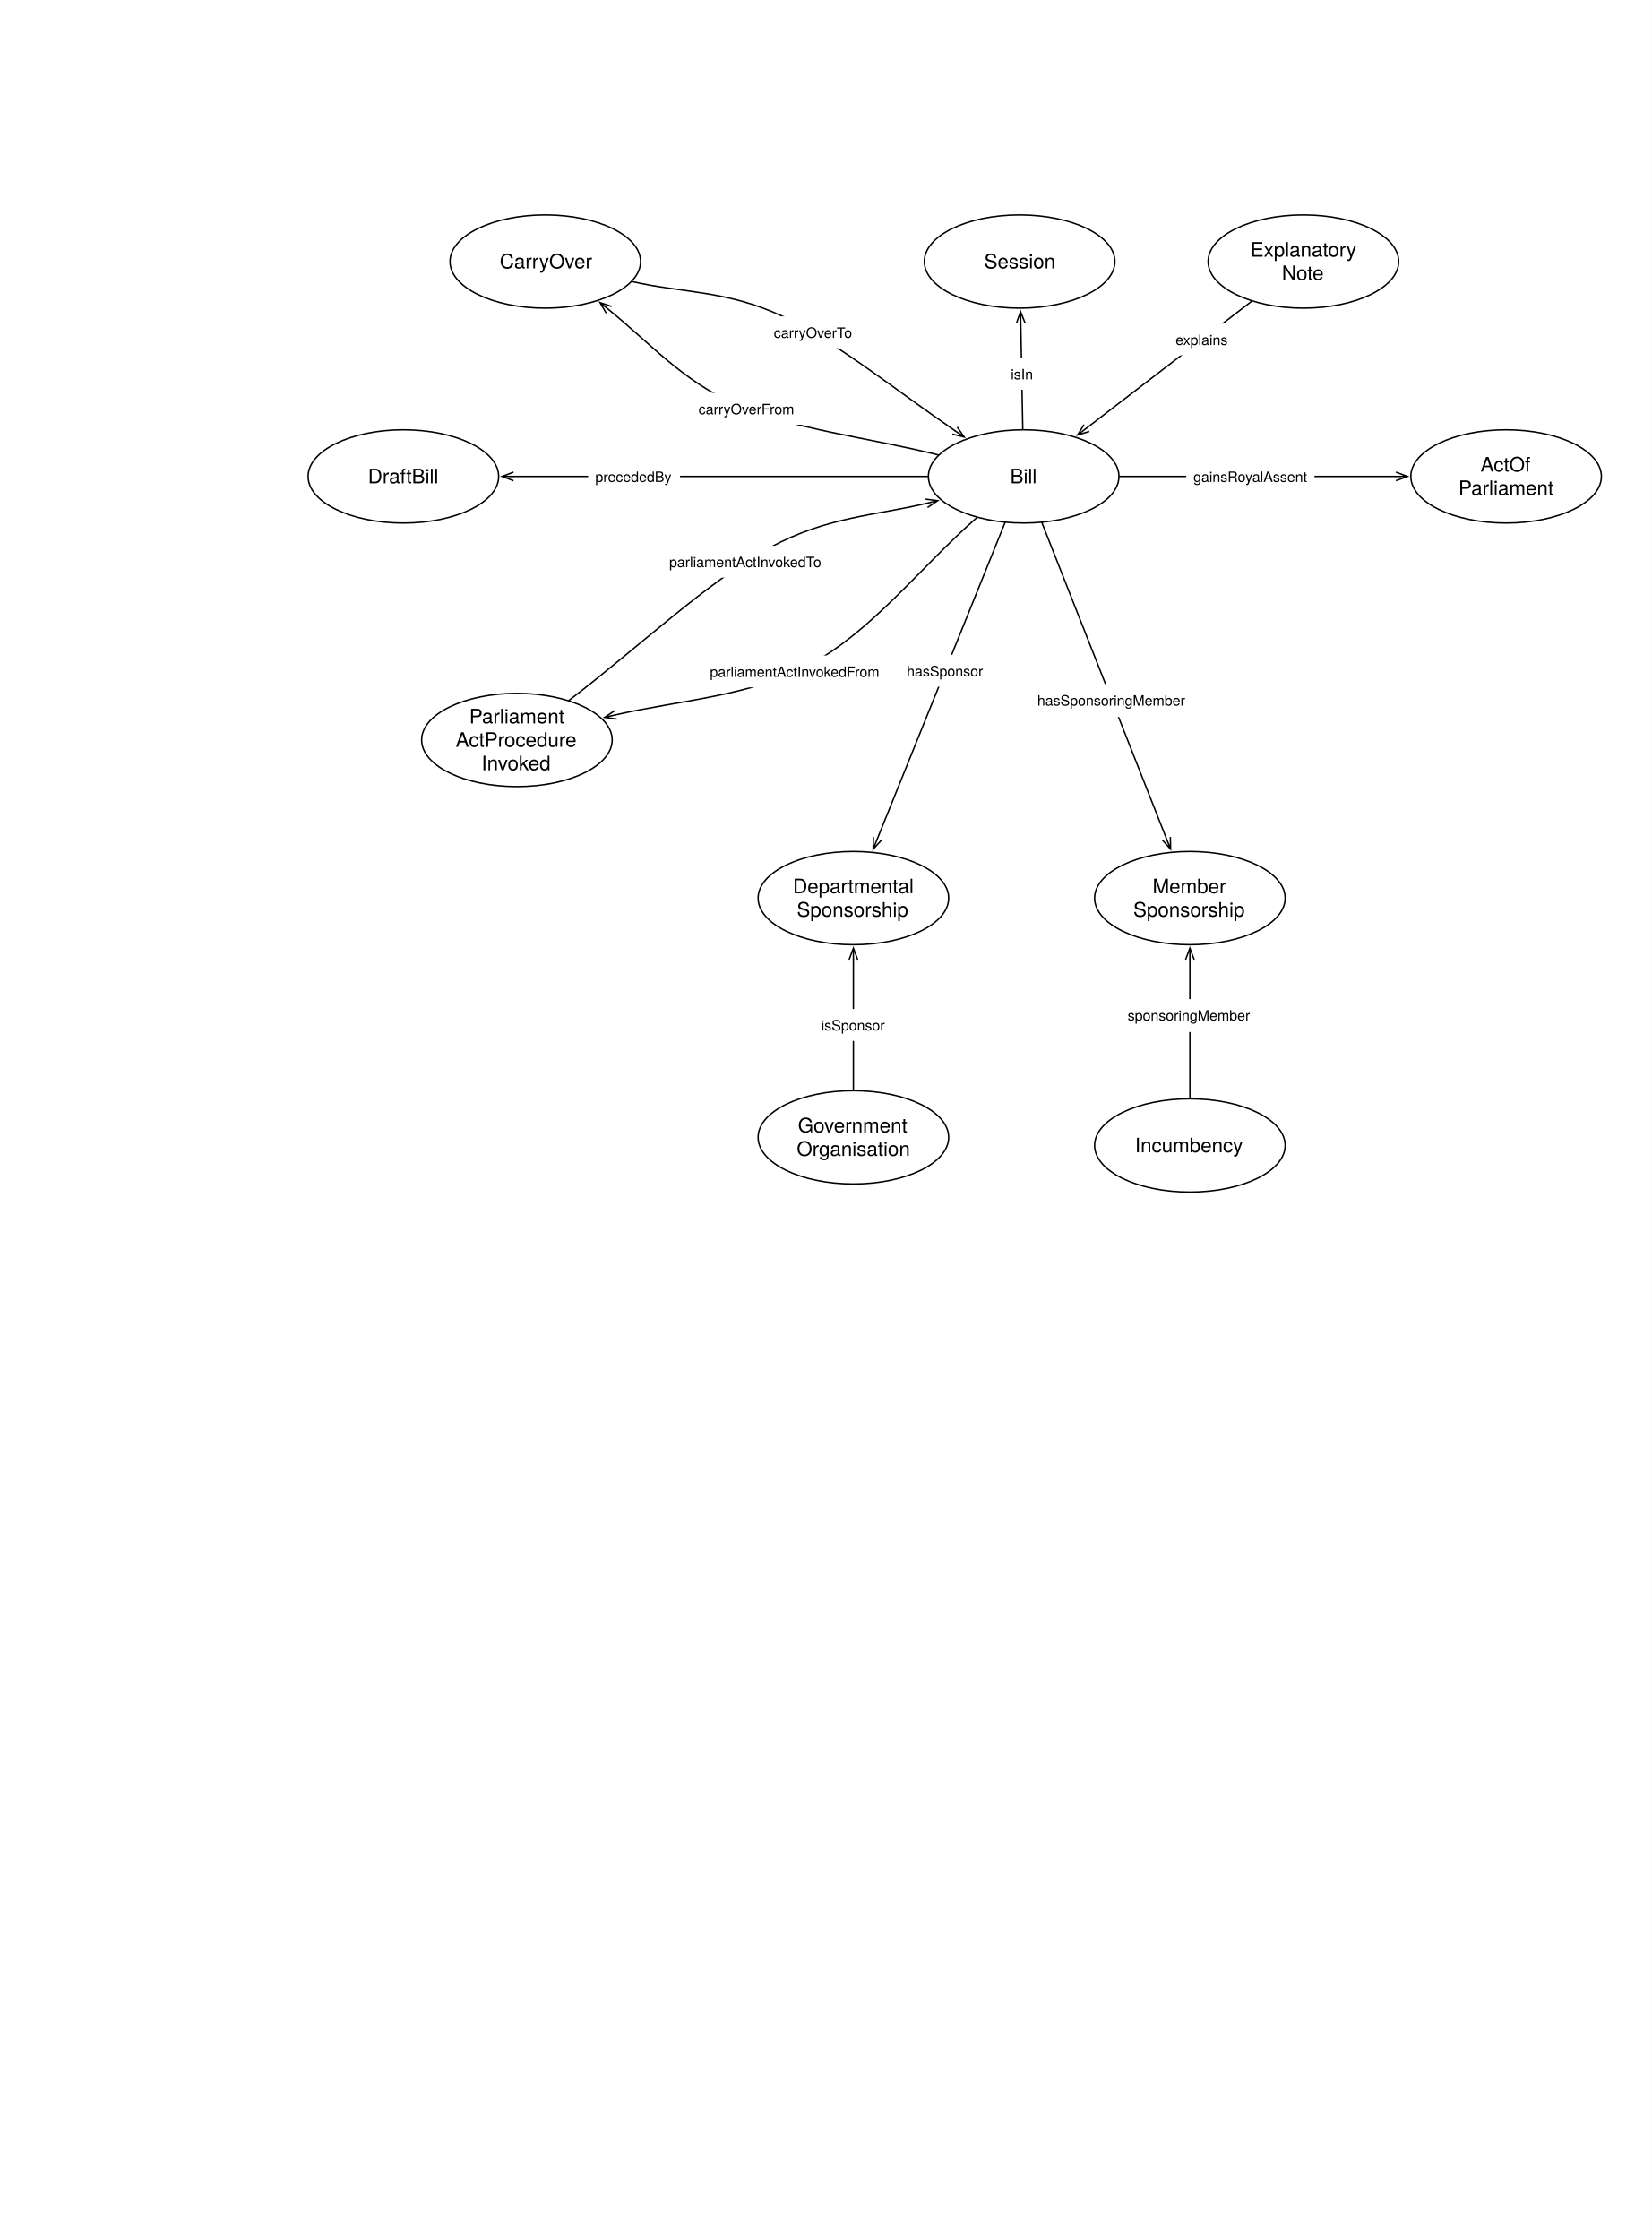
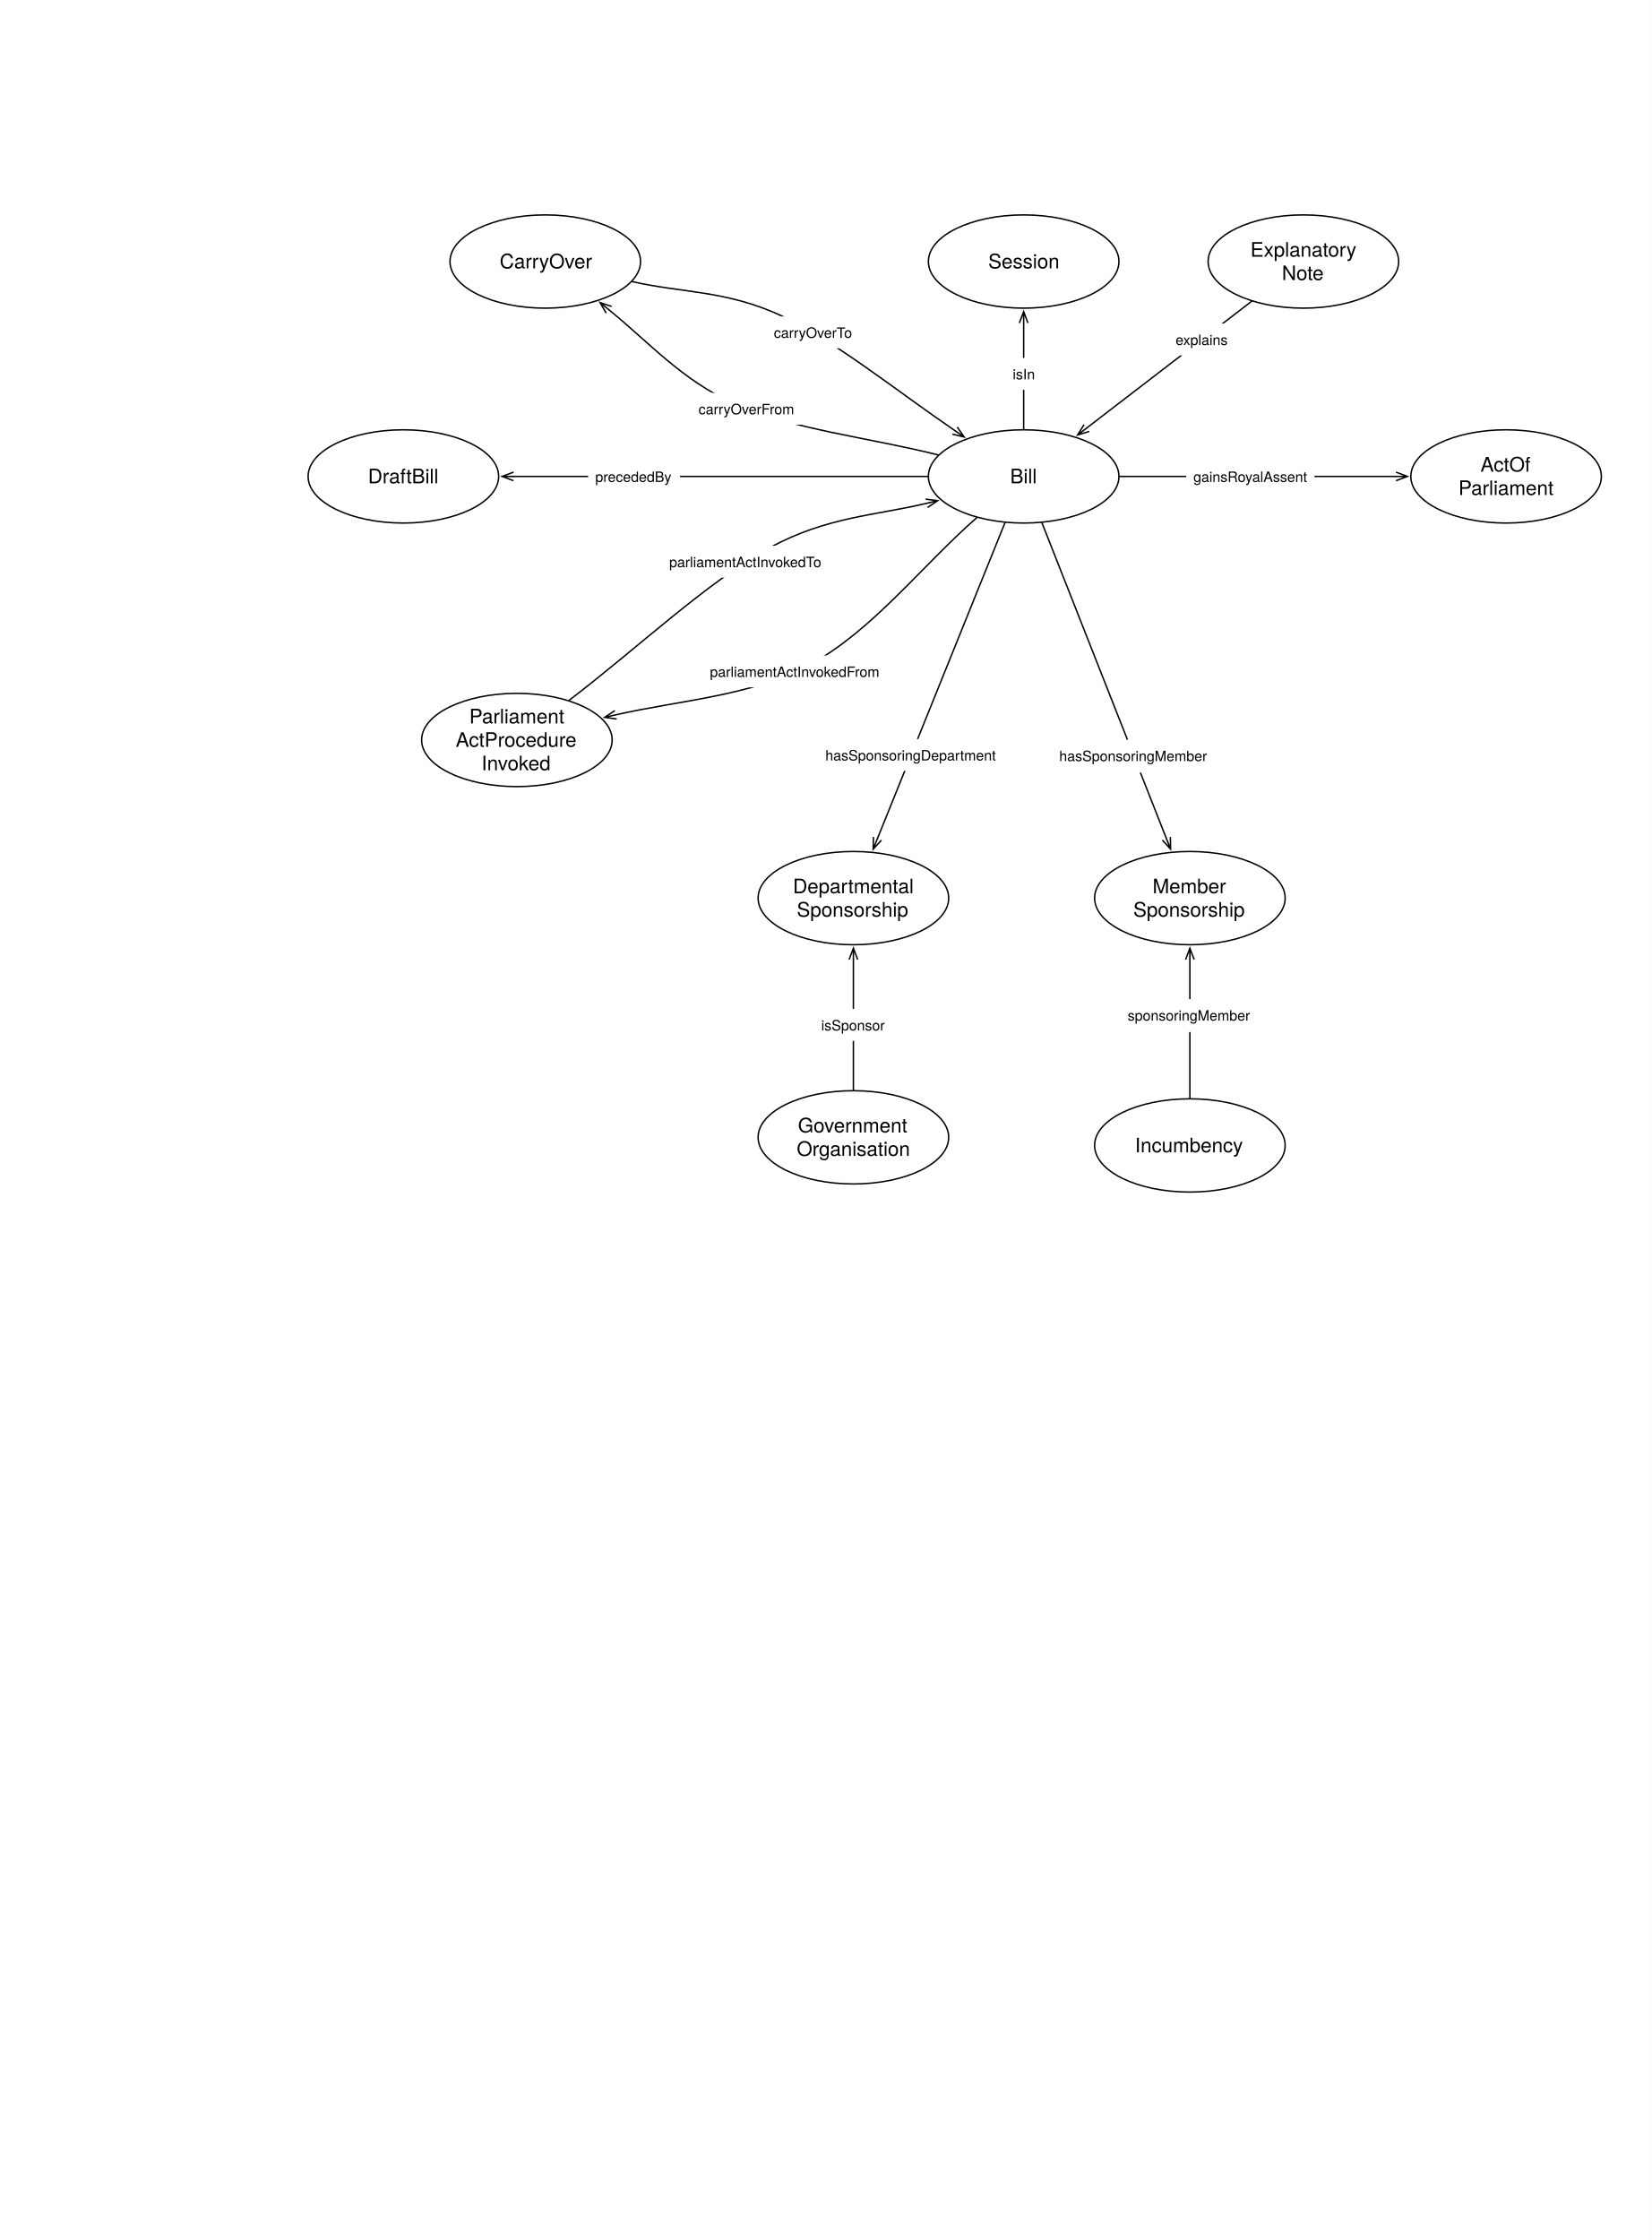
<svg xmlns="http://www.w3.org/2000/svg" version="1.1" viewBox="0 0 1155 1566" width="1155" height="1566">
  <defs>
    <font-face font-family="Helvetica Neue" font-size="14" panose-1="2 0 5 3 0 0 0 2 0 4" units-per-em="1000" underline-position="-100" underline-thickness="50" slope="0" x-height="517" cap-height="714" ascent="951.996" descent="-212.997" font-weight="400">
      <font-face-src>
        <font-face-name name="HelveticaNeue" />
      </font-face-src>
    </font-face>
    <marker orient="auto" overflow="visible" markerUnits="strokeWidth" id="StickArrow_Marker" stroke-linejoin="miter" stroke-miterlimit="10" viewBox="-1 -4 10 8" markerWidth="10" markerHeight="8" color="black">
      <g>
        <path d="M 8 0 L 0 0 M 0 -3 L 8 0 L 0 3" fill="none" stroke="currentColor" stroke-width="1" />
      </g>
    </marker>
    <font-face font-family="Helvetica Neue" font-size="10" panose-1="2 0 5 3 0 0 0 2 0 4" units-per-em="1000" underline-position="-100" underline-thickness="50" slope="0" x-height="517" cap-height="714" ascent="951.996" descent="-212.997" font-weight="400">
      <font-face-src>
        <font-face-name name="HelveticaNeue" />
      </font-face-src>
    </font-face>
  </defs>
  <g id="Canvas_1" stroke-dasharray="none" fill="none" fill-opacity="1" stroke-opacity="1" stroke="none">
    <rect fill="white" x="0" y="0" width="1155" height="1566" />
    <g id="Canvas_1_Layer_1">
      <g id="Graphic_227">
        <ellipse cx="715.748" cy="333.071" rx="66.614" ry="32.598" fill="white" />
        <ellipse cx="715.748" cy="333.071" rx="66.614" ry="32.598" stroke="black" stroke-linecap="round" stroke-linejoin="round" stroke-width="1" />
        <text transform="translate(667.4567 324.8749)" fill="black">
          <tspan font-family="Helvetica Neue" font-size="14" font-weight="400" fill="black" x="38.834" y="13">Bill</tspan>
        </text>
      </g>
      <g id="Graphic_230">
        <ellipse cx="1053.071" cy="333.071" rx="66.614" ry="32.598" fill="white" />
        <ellipse cx="1053.071" cy="333.071" rx="66.614" ry="32.598" stroke="black" stroke-linecap="round" stroke-linejoin="round" stroke-width="1" />
        <text transform="translate(1004.779 316.6789)" fill="black">
          <tspan font-family="Helvetica Neue" font-size="14" font-weight="400" fill="black" x="30.399" y="13">ActOf</tspan>
          <tspan font-family="Helvetica Neue" font-size="14" font-weight="400" fill="black" x="14.971" y="29.392">Parliament</tspan>
        </text>
      </g>
      <g id="Graphic_235">
        <ellipse cx="911.339" cy="182.835" rx="66.614" ry="32.598" fill="white" />
        <ellipse cx="911.339" cy="182.835" rx="66.614" ry="32.598" stroke="black" stroke-linecap="round" stroke-linejoin="round" stroke-width="1" />
        <text transform="translate(863.0472 166.4426)" fill="black">
          <tspan font-family="Helvetica Neue" font-size="14" font-weight="400" fill="black" x="11.219" y="13">Explanatory</tspan>
          <tspan font-family="Helvetica Neue" font-size="14" font-weight="400" fill="black" x="33.255" y="29.392">Note</tspan>
        </text>
      </g>
      <g id="Line_236">
        <line x1="875.142" y1="210.638" x2="759.796" y2="299.237" marker-end="url(#StickArrow_Marker)" stroke="black" stroke-linecap="round" stroke-linejoin="round" stroke-width="1" />
      </g>
      <g id="Graphic_237">
        <rect x="816.951" y="226.202" width="46.85" height="22.28" fill="white" />
        <text transform="translate(821.9507 231.2024)" fill="black">
          <tspan font-family="Helvetica Neue" font-size="10" font-weight="400" fill="black" x="0" y="10">explains</tspan>
        </text>
      </g>
      <g id="Graphic_238">
        <ellipse cx="596.693" cy="795.118" rx="66.614" ry="32.598" fill="white" />
        <ellipse cx="596.693" cy="795.118" rx="66.614" ry="32.598" stroke="black" stroke-linecap="round" stroke-linejoin="round" stroke-width="1" />
        <text transform="translate(548.4016 778.7261)" fill="black">
          <tspan font-family="Helvetica Neue" font-size="14" font-weight="400" fill="black" x="9.525" y="13">Government</tspan>
          <tspan font-family="Helvetica Neue" font-size="14" font-weight="400" fill="black" x="8.685" y="29.392">Organisation</tspan>
        </text>
      </g>
      <g id="Line_239">
        <line x1="702.644" y1="365.518" x2="613.504" y2="586.247" marker-end="url(#StickArrow_Marker)" stroke="black" stroke-linecap="round" stroke-linejoin="round" stroke-width="1" />
      </g>
      <g id="Graphic_240">
-         <rect x="629.008" y="457.836" width="63.71" height="22.28" fill="white" />
-         <text transform="translate(634.0083 462.8358)" fill="black">
-           <tspan font-family="Helvetica Neue" font-size="10" font-weight="400" fill="black" x="0" y="10">hasSponsor</tspan>
+         <rect x="572.093" y="516.659" width="130.03" height="22.28" fill="white" />
+         <text transform="translate(577.0929 521.6589)" fill="black">
+           <tspan font-family="Helvetica Neue" font-size="10" font-weight="400" fill="black" x="0" y="10">hasSponsoringDepartment</tspan>
        </text>
      </g>
      <g id="Graphic_244">
        <ellipse cx="831.968" cy="627.874" rx="66.614" ry="32.598" fill="white" />
        <ellipse cx="831.968" cy="627.874" rx="66.614" ry="32.598" stroke="black" stroke-linecap="round" stroke-linejoin="round" stroke-width="1" />
        <text transform="translate(783.6772 611.482)" fill="black">
          <tspan font-family="Helvetica Neue" font-size="14" font-weight="400" fill="black" x="22.223" y="13">Member</tspan>
          <tspan font-family="Helvetica Neue" font-size="14" font-weight="400" fill="black" x="8.748" y="29.392">Sponsorship</tspan>
        </text>
      </g>
      <g id="Graphic_245">
        <ellipse cx="831.968" cy="800.787" rx="66.614" ry="32.598" fill="white" />
        <ellipse cx="831.968" cy="800.787" rx="66.614" ry="32.598" stroke="black" stroke-linecap="round" stroke-linejoin="round" stroke-width="1" />
        <text transform="translate(783.6772 792.5914)" fill="black">
          <tspan font-family="Helvetica Neue" font-size="14" font-weight="400" fill="black" x="9.903" y="13">Incumbency</tspan>
        </text>
      </g>
      <g id="Line_248">
        <line x1="728.551" y1="365.547" x2="815.534" y2="586.187" marker-end="url(#StickArrow_Marker)" stroke="black" stroke-linecap="round" stroke-linejoin="round" stroke-width="1" />
      </g>
      <g id="Graphic_249">
-         <rect x="720.034" y="478.296" width="115" height="23" fill="white" />
-         <text transform="translate(725.2988 483.2957)" fill="black">
+         <rect x="735.339" y="517.118" width="115" height="23" fill="white" />
+         <text transform="translate(740.6037 522.1179)" fill="black">
          <tspan font-family="Helvetica Neue" font-size="10" font-weight="400" fill="black" x="5755396e-19" y="10">hasSponsoringMember</tspan>
        </text>
      </g>
      <g id="Line_252">
        <line x1="831.968" y1="767.689" x2="831.968" y2="670.872" marker-end="url(#StickArrow_Marker)" stroke="black" stroke-linecap="round" stroke-linejoin="round" stroke-width="1" />
      </g>
      <g id="Graphic_253">
        <rect x="782.968" y="698.502" width="98" height="23" fill="white" />
        <text transform="translate(788.4385 703.502)" fill="black">
          <tspan font-family="Helvetica Neue" font-size="10" font-weight="400" fill="black" x="6536993e-19" y="10">sponsoringMember</tspan>
        </text>
      </g>
      <g id="Graphic_266">
        <ellipse cx="282.047" cy="333.071" rx="66.614" ry="32.598" fill="white" />
        <ellipse cx="282.047" cy="333.071" rx="66.614" ry="32.598" stroke="black" stroke-linecap="round" stroke-linejoin="round" stroke-width="1" />
        <text transform="translate(233.7559 324.8749)" fill="black">
          <tspan font-family="Helvetica Neue" font-size="14" font-weight="400" fill="black" x="23.539" y="13">DraftBill</tspan>
        </text>
      </g>
      <g id="Line_268">
        <line x1="648.634" y1="333.071" x2="359.061" y2="333.071" marker-end="url(#StickArrow_Marker)" stroke="black" stroke-linecap="round" stroke-linejoin="round" stroke-width="1" />
      </g>
      <g id="Graphic_267">
        <rect x="411.211" y="321.931" width="64.27" height="22.28" fill="white" />
        <text transform="translate(416.2106 326.9309)" fill="black">
          <tspan font-family="Helvetica Neue" font-size="10" font-weight="400" fill="black" x="21671553e-20" y="10">precededBy</tspan>
        </text>
      </g>
      <g id="Line_271">
        <line x1="782.862" y1="333.071" x2="976.057" y2="333.071" marker-end="url(#StickArrow_Marker)" stroke="black" stroke-linecap="round" stroke-linejoin="round" stroke-width="1" />
      </g>
      <g id="Graphic_270">
        <rect x="829.439" y="321.931" width="89.63" height="22.28" fill="white" />
        <text transform="translate(834.4387 326.9309)" fill="black">
          <tspan font-family="Helvetica Neue" font-size="10" font-weight="400" fill="black" x="5115908e-19" y="10">gainsRoyalAssent</tspan>
        </text>
      </g>
      <g id="Graphic_272">
        <ellipse cx="596.693" cy="627.874" rx="66.614" ry="32.598" fill="white" />
        <ellipse cx="596.693" cy="627.874" rx="66.614" ry="32.598" stroke="black" stroke-linecap="round" stroke-linejoin="round" stroke-width="1" />
        <text transform="translate(548.4016 611.482)" fill="black">
          <tspan font-family="Helvetica Neue" font-size="14" font-weight="400" fill="black" x="6.018" y="13">Departmental</tspan>
          <tspan font-family="Helvetica Neue" font-size="14" font-weight="400" fill="black" x="8.748" y="29.392">Sponsorship</tspan>
        </text>
      </g>
      <g id="Line_274">
        <line x1="596.693" y1="762.02" x2="596.693" y2="670.872" marker-end="url(#StickArrow_Marker)" stroke="black" stroke-linecap="round" stroke-linejoin="round" stroke-width="1" />
      </g>
      <g id="Graphic_273">
        <rect x="569.193" y="705.409" width="55" height="22.28" fill="white" />
        <text transform="translate(574.1929 710.4089)" fill="black">
          <tspan font-family="Helvetica Neue" font-size="10" font-weight="400" fill="black" x="0" y="10">isSponsor</tspan>
        </text>
      </g>
      <g id="Graphic_281">
-         <ellipse cx="712.913" cy="182.835" rx="66.614" ry="32.598" fill="white" />
-         <ellipse cx="712.913" cy="182.835" rx="66.614" ry="32.598" stroke="black" stroke-linecap="round" stroke-linejoin="round" stroke-width="1" />
-         <text transform="translate(664.622 174.6387)" fill="black">
+         <ellipse cx="715.748" cy="182.835" rx="66.614" ry="32.598" fill="white" />
+         <ellipse cx="715.748" cy="182.835" rx="66.614" ry="32.598" stroke="black" stroke-linecap="round" stroke-linejoin="round" stroke-width="1" />
+         <text transform="translate(667.4567 174.6387)" fill="black">
          <tspan font-family="Helvetica Neue" font-size="14" font-weight="400" fill="black" x="23.532" y="13">Session</tspan>
        </text>
      </g>
      <g id="Line_283">
-         <line x1="715.124" y1="299.974" x2="713.725" y2="225.83" marker-end="url(#StickArrow_Marker)" stroke="black" stroke-linecap="round" stroke-linejoin="round" stroke-width="1" />
+         <line x1="715.748" y1="299.972" x2="715.748" y2="225.833" marker-end="url(#StickArrow_Marker)" stroke="black" stroke-linecap="round" stroke-linejoin="round" stroke-width="1" />
      </g>
      <g id="Graphic_282">
-         <rect x="701.71" y="250.219" width="25.37" height="22.28" fill="white" />
-         <text transform="translate(706.71 255.2189)" fill="black">
+         <rect x="703.063" y="250.219" width="25.37" height="22.28" fill="white" />
+         <text transform="translate(708.063 255.2188)" fill="black">
          <tspan font-family="Helvetica Neue" font-size="10" font-weight="400" fill="black" x="0" y="10">isIn</tspan>
        </text>
      </g>
      <g id="Graphic_284">
        <ellipse cx="381.26" cy="182.835" rx="66.614" ry="32.598" fill="white" />
        <ellipse cx="381.26" cy="182.835" rx="66.614" ry="32.598" stroke="black" stroke-linecap="round" stroke-linejoin="round" stroke-width="1" />
        <text transform="translate(332.9685 174.6387)" fill="black">
          <tspan font-family="Helvetica Neue" font-size="14" font-weight="400" fill="black" x="16.406" y="13">CarryOver</tspan>
        </text>
      </g>
      <g id="Line_286">
        <path d="M 656.001 318.043 C 608.363 306.06 552.74 300.017 513.071 282.091 C 476.718 265.663 453.744 239.247 425.762 216.575" marker-end="url(#StickArrow_Marker)" stroke="black" stroke-linecap="round" stroke-linejoin="round" stroke-width="1" />
      </g>
      <g id="Graphic_285">
        <rect x="483.42" y="274.633" width="76.86" height="22.28" fill="white" />
        <text transform="translate(488.42 279.6334)" fill="black">
          <tspan font-family="Helvetica Neue" font-size="10" font-weight="400" fill="black" x="29132252e-20" y="10">carryOverFrom</tspan>
        </text>
      </g>
      <g id="Line_288">
        <path d="M 442.014 196.855 C 477.035 204.937 508.126 202.822 547.087 221.102 C 583.576 238.224 626.988 273.245 667.592 301.016" marker-end="url(#StickArrow_Marker)" stroke="black" stroke-linecap="round" stroke-linejoin="round" stroke-width="1" />
      </g>
      <g id="Graphic_287">
        <rect x="536.062" y="221.208" width="64.07" height="22.28" fill="white" />
        <text transform="translate(541.0617 226.208)" fill="black">
          <tspan font-family="Helvetica Neue" font-size="10" font-weight="400" fill="black" x="0" y="10">carryOverTo</tspan>
        </text>
      </g>
      <g id="Graphic_289">
        <ellipse cx="361.417" cy="517.323" rx="66.614" ry="32.598" fill="white" />
        <ellipse cx="361.417" cy="517.323" rx="66.614" ry="32.598" stroke="black" stroke-linecap="round" stroke-linejoin="round" stroke-width="1" />
        <text transform="translate(313.126 492.7348)" fill="black">
          <tspan font-family="Helvetica Neue" font-size="14" font-weight="400" fill="black" x="14.971" y="13">Parliament</tspan>
          <tspan font-family="Helvetica Neue" font-size="14" font-weight="400" fill="black" x="5.507" y="29.392">ActProcedure</tspan>
          <tspan font-family="Helvetica Neue" font-size="14" font-weight="400" fill="black" x="23.525" y="45.784">Invoked</tspan>
        </text>
      </g>
      <g id="Line_291">
        <path d="M 682.965 361.891 C 643.918 396.218 609.483 441.523 565.812 464.882 C 525.025 486.699 476.158 489.383 430.536 499.738" marker-end="url(#StickArrow_Marker)" stroke="black" stroke-linecap="round" stroke-linejoin="round" stroke-width="1" />
      </g>
      <g id="Graphic_290">
        <rect x="491.387" y="458.257" width="130.59" height="22.28" fill="white" />
        <text transform="translate(496.3875 463.2575)" fill="black">
          <tspan font-family="Helvetica Neue" font-size="10" font-weight="400" fill="black" x="7105427e-20" y="10">parliamentActInvokedFrom</tspan>
        </text>
      </g>
      <g id="Line_293">
        <path d="M 397.886 489.606 C 444.78 453.967 495.329 406.043 538.583 382.677 C 578.324 361.209 611.929 360.461 647.849 351.878" marker-end="url(#StickArrow_Marker)" stroke="black" stroke-linecap="round" stroke-linejoin="round" stroke-width="1" />
      </g>
      <g id="Graphic_292">
        <rect x="462.925" y="381.518" width="117.8" height="22.28" fill="white" />
        <text transform="translate(467.9255 386.5181)" fill="black">
          <tspan font-family="Helvetica Neue" font-size="10" font-weight="400" fill="black" x="0" y="10">parliamentActInvokedTo</tspan>
        </text>
      </g>
    </g>
  </g>
</svg>
